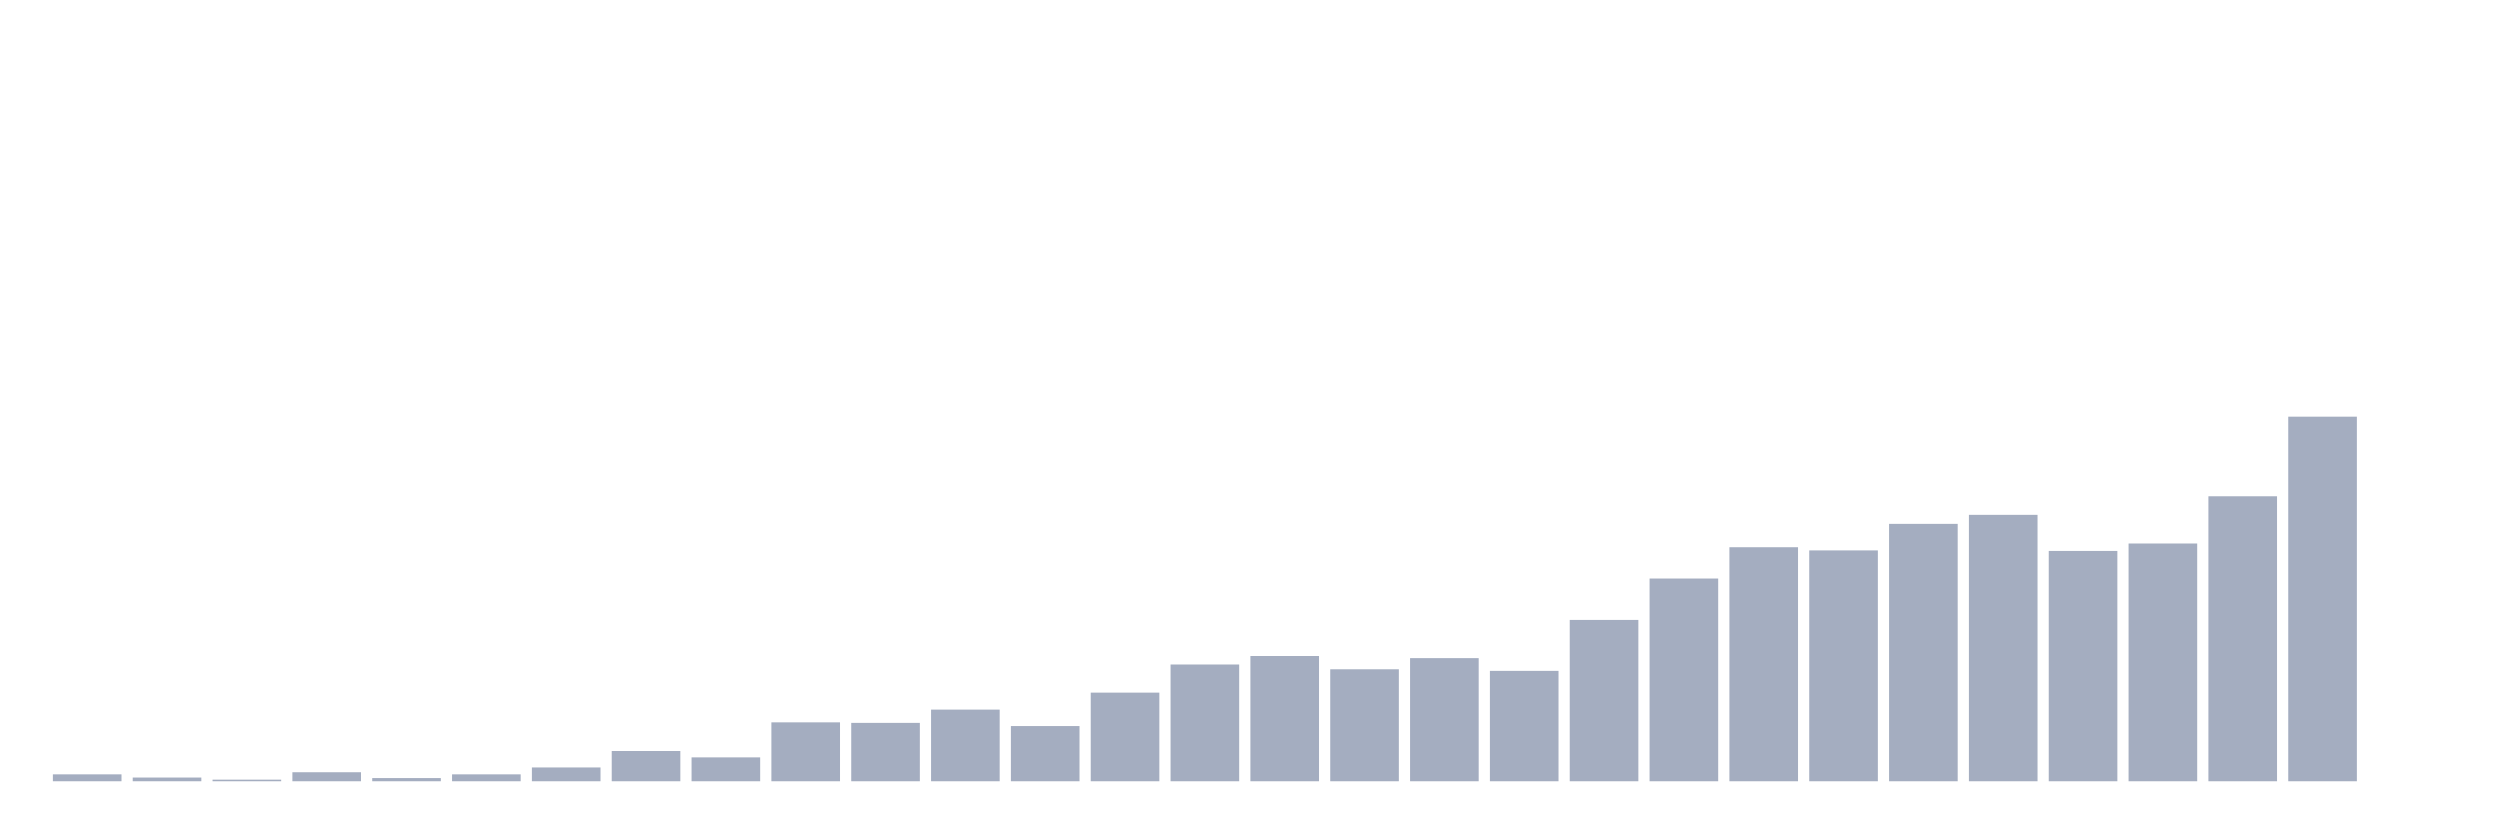
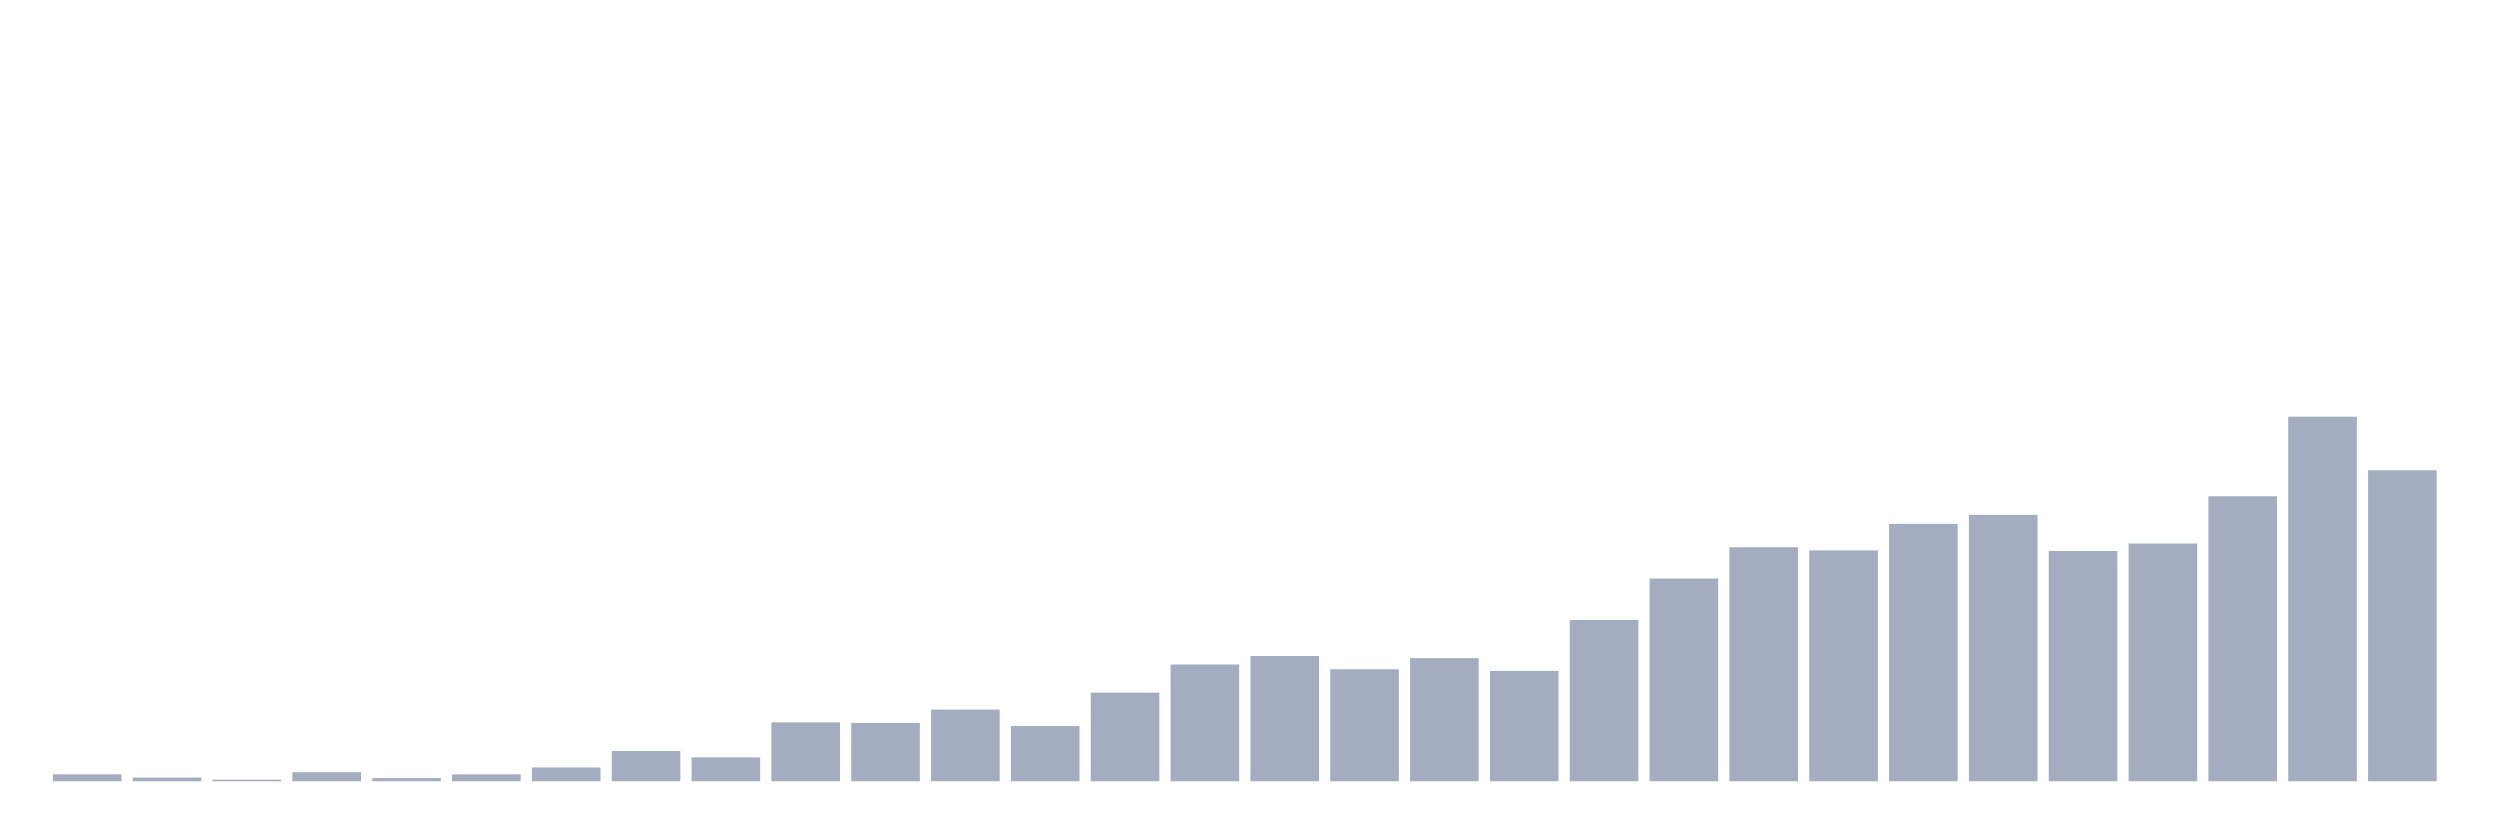
<svg xmlns="http://www.w3.org/2000/svg" viewBox="0 0 480 160">
  <g transform="translate(10,10)">
    <rect class="bar" x="0.153" width="13.175" y="138.675" height="1.325" fill="rgb(164,173,192)" />
    <rect class="bar" x="15.482" width="13.175" y="139.287" height="0.713" fill="rgb(164,173,192)" />
    <rect class="bar" x="30.81" width="13.175" y="139.694" height="0.306" fill="rgb(164,173,192)" />
    <rect class="bar" x="46.138" width="13.175" y="138.268" height="1.732" fill="rgb(164,173,192)" />
    <rect class="bar" x="61.466" width="13.175" y="139.389" height="0.611" fill="rgb(164,173,192)" />
    <rect class="bar" x="76.794" width="13.175" y="138.675" height="1.325" fill="rgb(164,173,192)" />
    <rect class="bar" x="92.123" width="13.175" y="137.351" height="2.649" fill="rgb(164,173,192)" />
    <rect class="bar" x="107.451" width="13.175" y="134.192" height="5.808" fill="rgb(164,173,192)" />
    <rect class="bar" x="122.779" width="13.175" y="135.415" height="4.585" fill="rgb(164,173,192)" />
    <rect class="bar" x="138.107" width="13.175" y="128.69" height="11.31" fill="rgb(164,173,192)" />
    <rect class="bar" x="153.436" width="13.175" y="128.792" height="11.208" fill="rgb(164,173,192)" />
    <rect class="bar" x="168.764" width="13.175" y="126.245" height="13.755" fill="rgb(164,173,192)" />
    <rect class="bar" x="184.092" width="13.175" y="129.403" height="10.597" fill="rgb(164,173,192)" />
    <rect class="bar" x="199.42" width="13.175" y="122.984" height="17.016" fill="rgb(164,173,192)" />
    <rect class="bar" x="214.748" width="13.175" y="117.584" height="22.416" fill="rgb(164,173,192)" />
    <rect class="bar" x="230.077" width="13.175" y="115.953" height="24.047" fill="rgb(164,173,192)" />
    <rect class="bar" x="245.405" width="13.175" y="118.501" height="21.499" fill="rgb(164,173,192)" />
    <rect class="bar" x="260.733" width="13.175" y="116.361" height="23.639" fill="rgb(164,173,192)" />
    <rect class="bar" x="276.061" width="13.175" y="118.806" height="21.194" fill="rgb(164,173,192)" />
    <rect class="bar" x="291.39" width="13.175" y="109.025" height="30.975" fill="rgb(164,173,192)" />
    <rect class="bar" x="306.718" width="13.175" y="101.077" height="38.923" fill="rgb(164,173,192)" />
    <rect class="bar" x="322.046" width="13.175" y="95.066" height="44.934" fill="rgb(164,173,192)" />
    <rect class="bar" x="337.374" width="13.175" y="95.677" height="44.323" fill="rgb(164,173,192)" />
    <rect class="bar" x="352.702" width="13.175" y="90.582" height="49.418" fill="rgb(164,173,192)" />
    <rect class="bar" x="368.031" width="13.175" y="88.85" height="51.15" fill="rgb(164,173,192)" />
    <rect class="bar" x="383.359" width="13.175" y="95.779" height="44.221" fill="rgb(164,173,192)" />
    <rect class="bar" x="398.687" width="13.175" y="94.352" height="45.648" fill="rgb(164,173,192)" />
    <rect class="bar" x="414.015" width="13.175" y="85.284" height="54.716" fill="rgb(164,173,192)" />
    <rect class="bar" x="429.344" width="13.175" y="70" height="70" fill="rgb(164,173,192)" />
-     <rect class="bar" x="444.672" width="13.175" y="140" height="0" fill="rgb(164,173,192)" />
+     <rect class="bar" x="444.672" width="13.175" y="80.291" height="59.709" fill="rgb(164,173,192)" />
  </g>
</svg>
